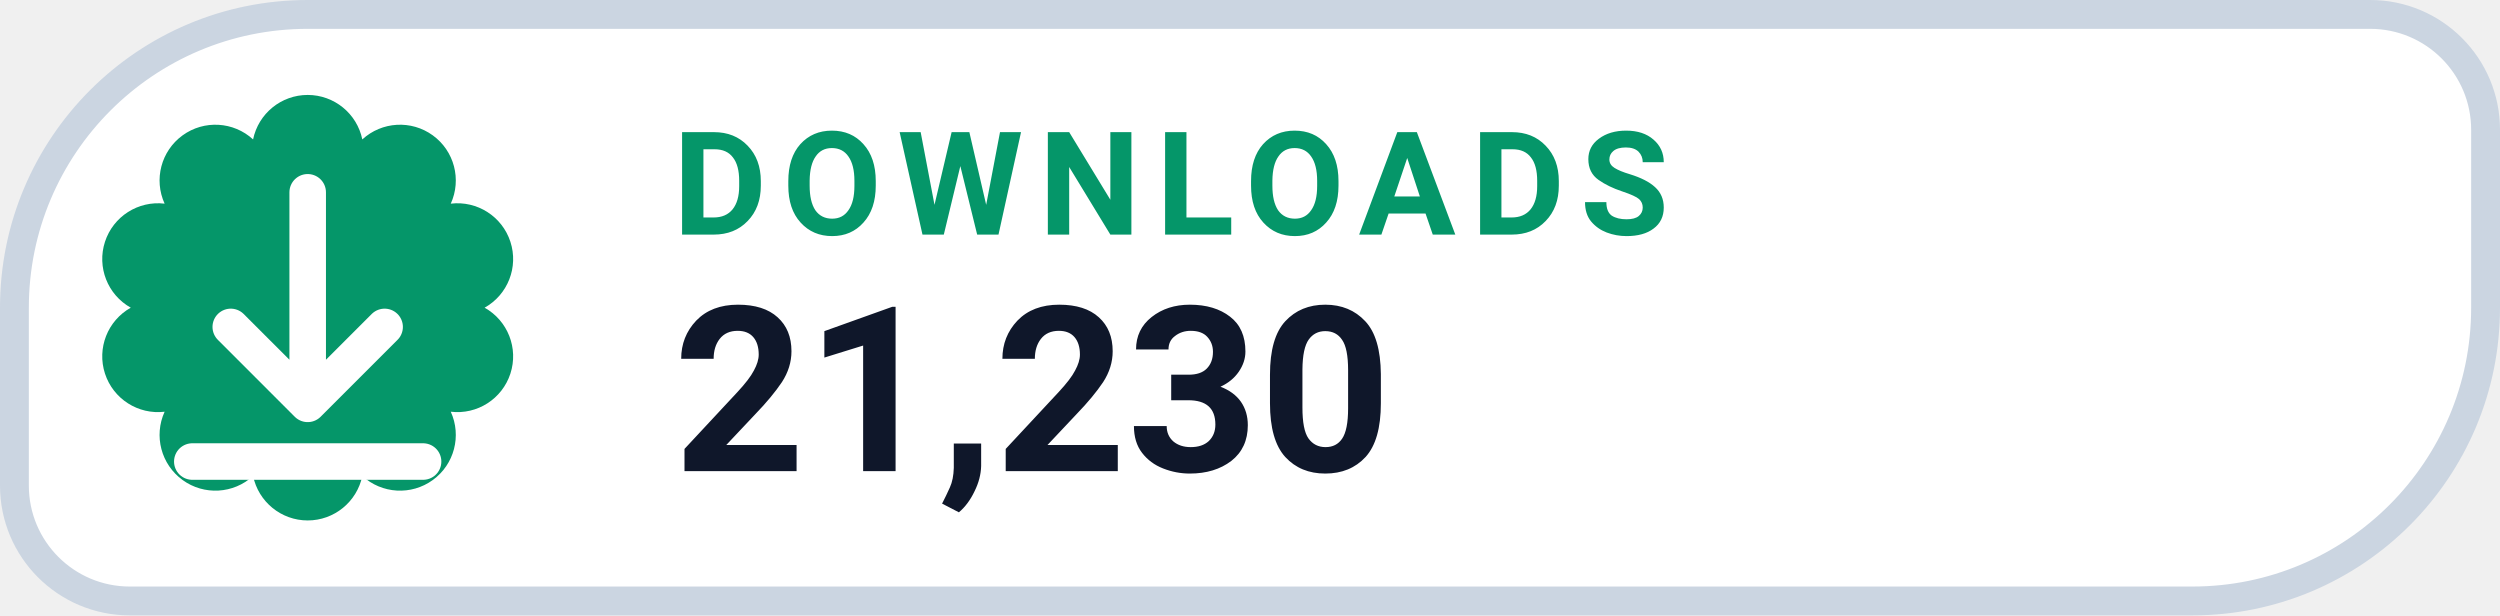
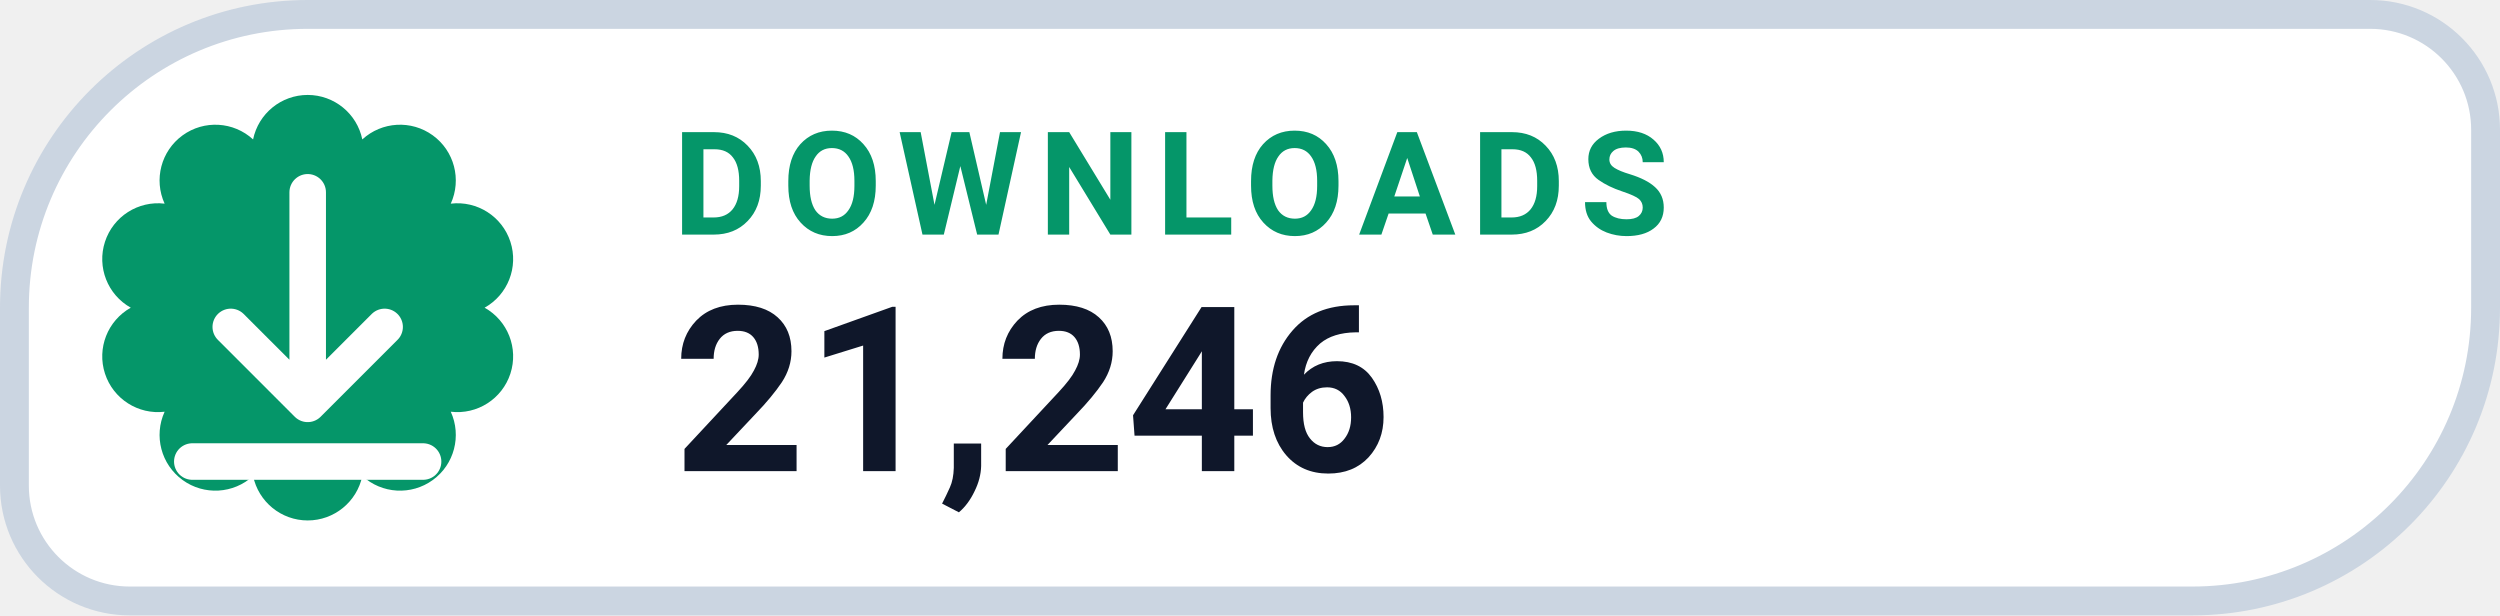
- <svg xmlns="http://www.w3.org/2000/svg" width="130" height="32" viewBox="0 0 130 32" role="img" aria-label="DOWNLOADS 21,230">
+ <svg xmlns="http://www.w3.org/2000/svg" width="130" height="32" viewBox="0 0 130 32" role="img" aria-label="DOWNLOADS 21,246">
  <path d="M 16.00 0.75 H 123.25 A 6.00 6.00 0 0 1 129.25 6.75 V 16.00 A 15.25 15.25 0 0 1 114.00 31.25 H 6.75 A 6.00 6.00 0 0 1 0.75 25.25 V 16.00 A 15.25 15.25 0 0 1 16.00 0.75 Z" fill="#FFFFFF" stroke="#CBD5E1" stroke-width="1.5" />
  <path d="M 13.16 7.25 A 2.90 2.90 0 0 1 18.84 7.25 A 2.90 2.90 0 0 1 23.44 10.59 A 2.90 2.90 0 0 1 25.20 16.00 A 2.90 2.90 0 0 1 23.44 21.41 A 2.90 2.90 0 0 1 18.84 24.75 A 2.90 2.90 0 0 1 13.16 24.75 A 2.90 2.90 0 0 1 8.56 21.41 A 2.90 2.90 0 0 1 6.80 16.00 A 2.90 2.90 0 0 1 8.56 10.59 A 2.90 2.90 0 0 1 13.16 7.25 Z" fill="#059669" />
  <g transform="translate(16 16)" style="color:#FFFFFF;">
    <path d="M0 -6 v11 m0 0 l4 -4 m-4 4 l-4 -4 M-6 8 h12" fill="none" stroke="currentColor" stroke-width="1.9" stroke-linecap="round" stroke-linejoin="round" />
  </g>
  <text x="35" y="12.2" fill="#059669" font-family="-apple-system,BlinkMacSystemFont,'Segoe UI',Roboto,Helvetica,Arial,sans-serif" font-size="7.5" font-weight="700" letter-spacing=".8">DOWNLOADS</text>
-   <text x="35" y="24.5" fill="#0F172A" font-family="-apple-system,BlinkMacSystemFont,'Segoe UI',Roboto,Helvetica,Arial,sans-serif" font-size="12" font-weight="750">21,230</text>
+   <text x="35" y="24.5" fill="#0F172A" font-family="-apple-system,BlinkMacSystemFont,'Segoe UI',Roboto,Helvetica,Arial,sans-serif" font-size="12" font-weight="750">21,246</text>
</svg>
